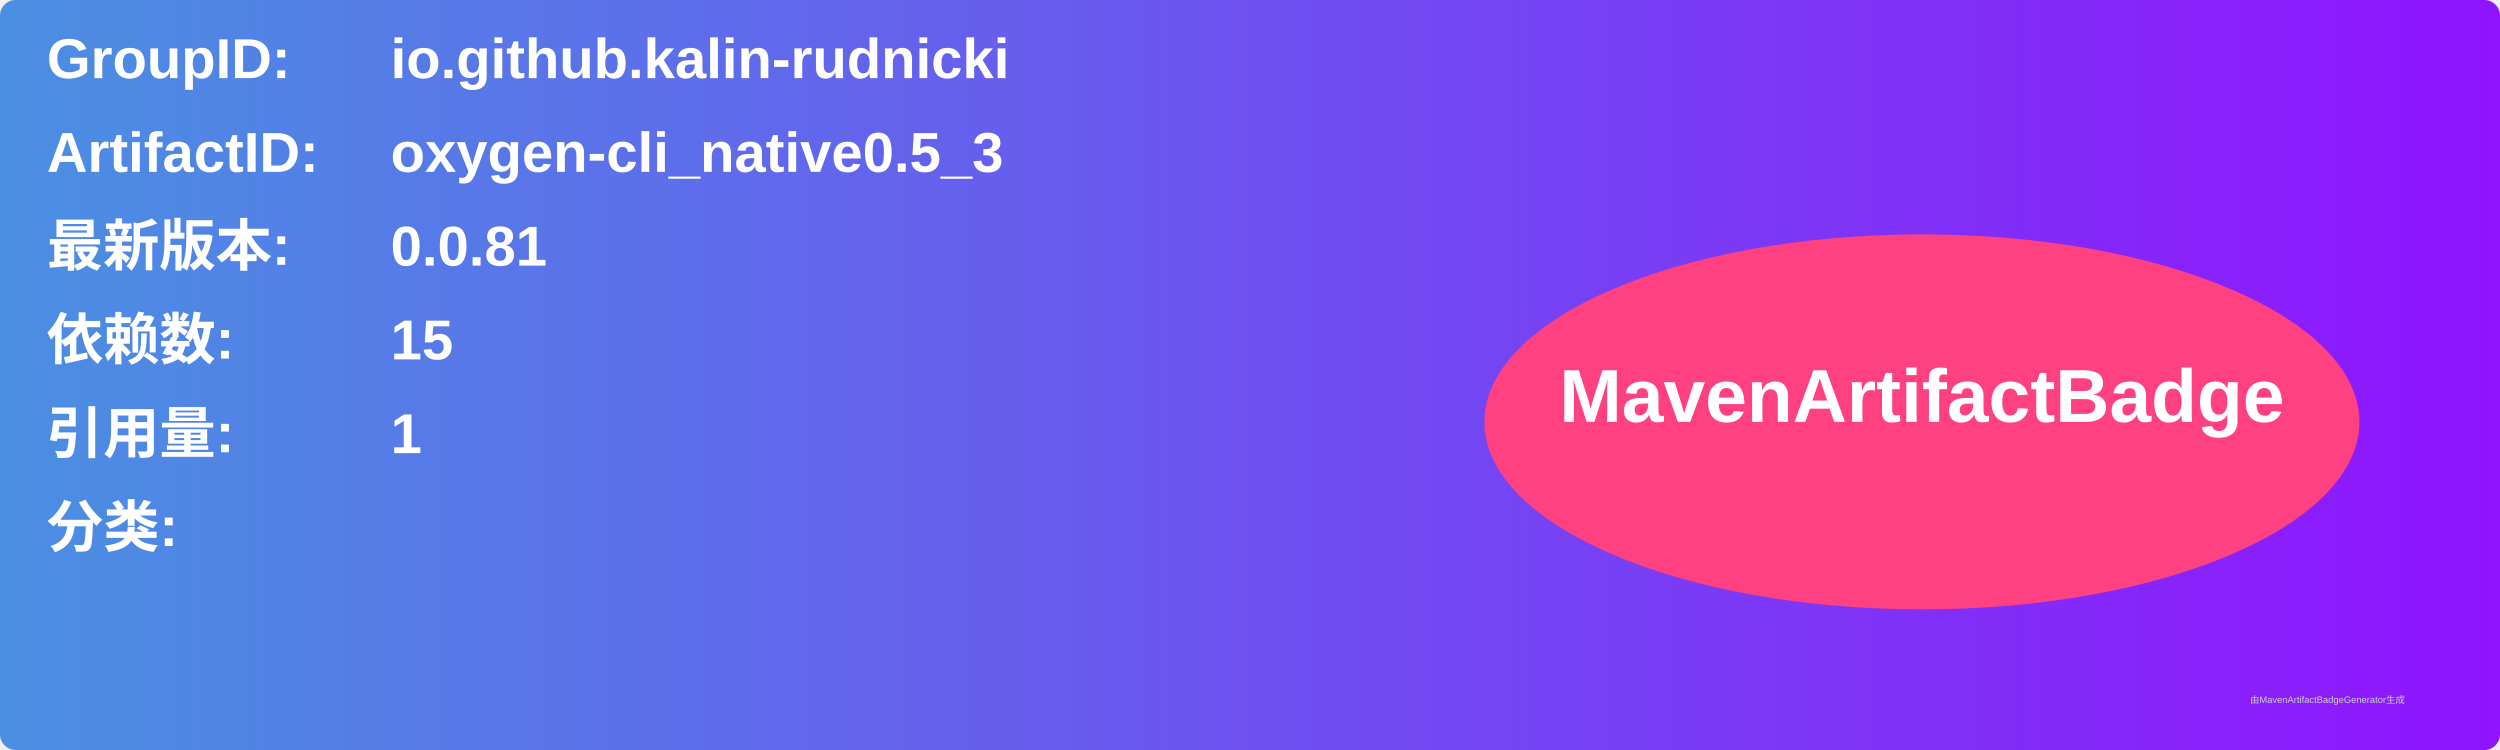
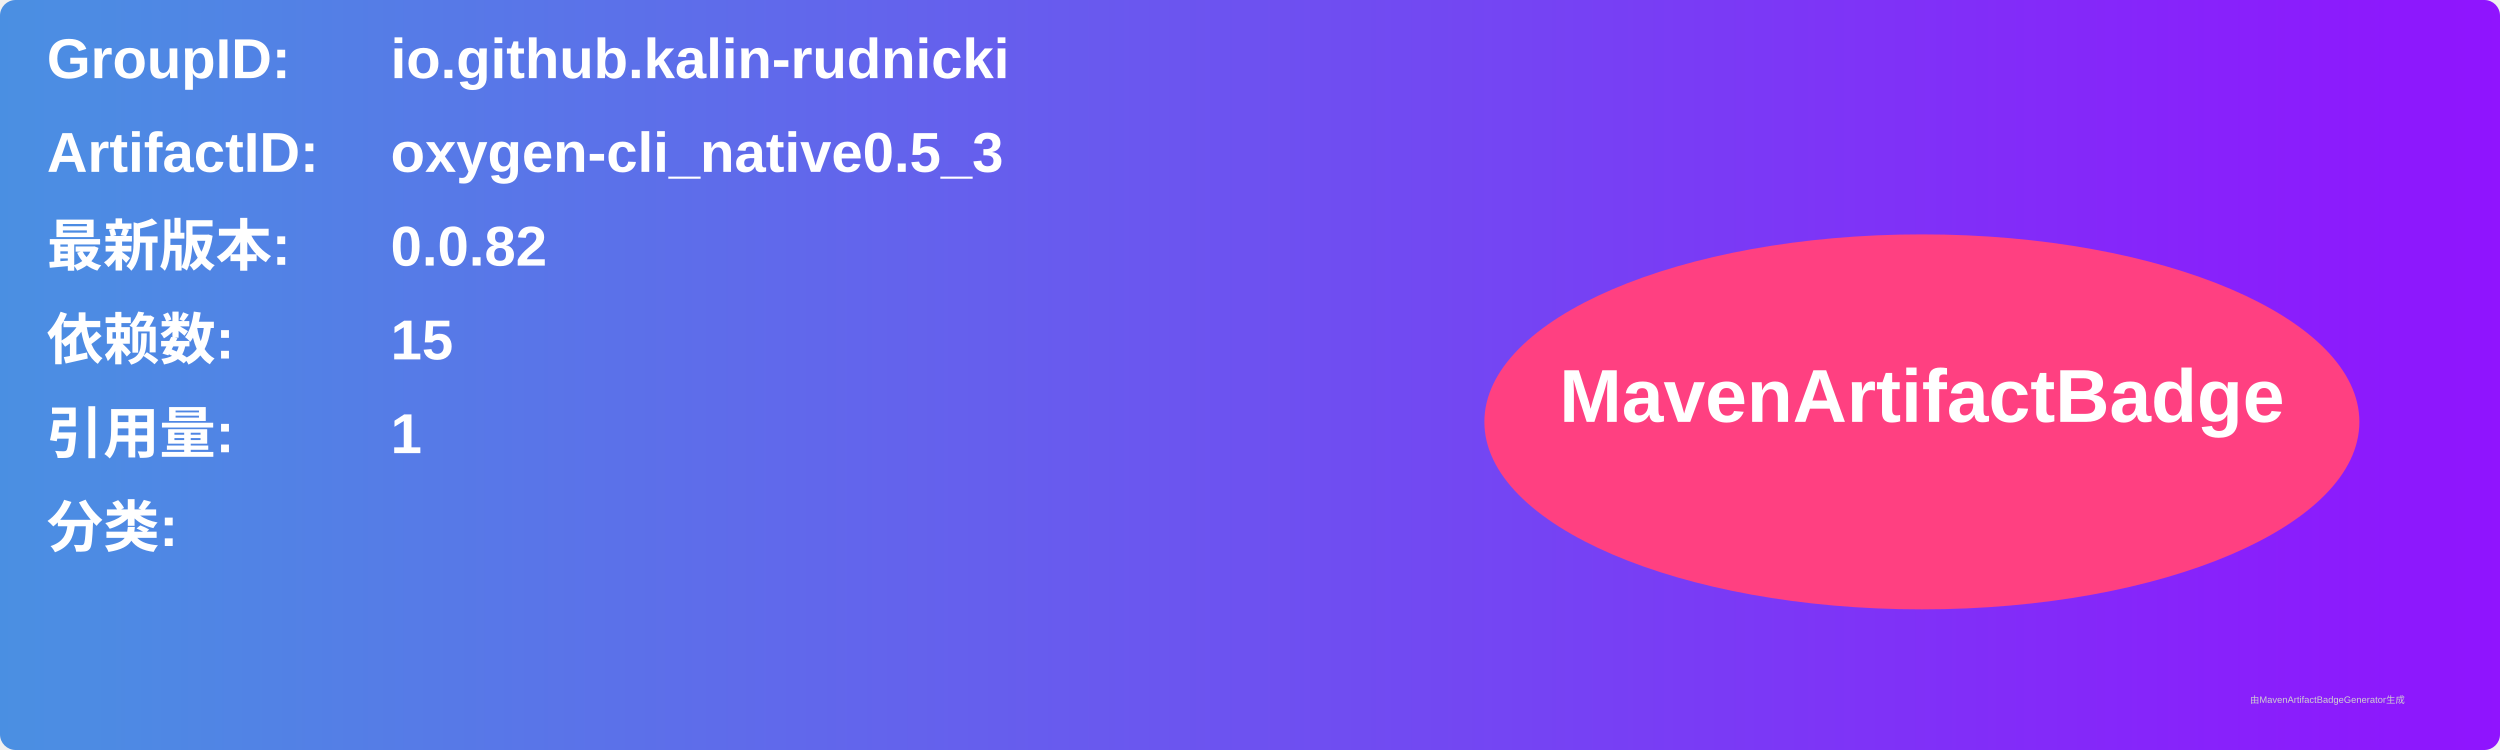
<svg xmlns="http://www.w3.org/2000/svg" width="800" height="240" viewBox="0 0 800 240">
  <linearGradient id="grad" x1="0%" y1="0%" x2="100%" y2="0%">
    <stop offset="0%" stop-color="#4a90e2" />
    <stop offset="100%" stop-color="#9013fe" />
  </linearGradient>
  <rect width="100%" height="100%" rx="5" ry="5" fill="url(#grad)" />
  <g transform="translate(15, 15)">
    <text x="0" y="10" font-family="Arial" font-size="18" fill="white" font-weight="bold" width="260">GroupID:</text>
    <text x="110" y="10" font-family="Arial" font-size="18" fill="white" font-weight="bold" width="460">io.github.kalin-rudnicki</text>
    <text x="0" y="40" font-family="Arial" font-size="18" fill="white" font-weight="bold" width="260">ArtifactID:</text>
    <text x="110" y="40" font-family="Arial" font-size="18" fill="white" font-weight="bold" width="460">oxygen-cli_native0.5_3</text>
    <text x="0" y="70" font-family="Arial" font-size="18" fill="white" font-weight="bold">最新版本:</text>
    <text x="110" y="70" font-family="Arial" font-size="18" fill="white" font-weight="bold">
-       <tspan font-weight="bold">0.0.81</tspan>
+       <tspan font-weight="bold">0.0.82</tspan>
    </text>
    <text x="0" y="100" font-family="Arial" font-size="18" fill="white" font-weight="bold">依赖数: </text>
    <text x="110" y="100" font-family="Arial" font-size="18" fill="white">
      <tspan font-weight="bold">15</tspan>
    </text>
    <text x="0" y="130" font-family="Arial" font-size="18" fill="white" font-weight="bold">引用量: </text>
    <text x="110" y="130" font-family="Arial" font-size="18" fill="white">
      <tspan font-weight="bold">1</tspan>
    </text>
    <text x="0" y="160" font-family="Arial" font-size="18" fill="white" font-weight="bold">分类:</text>
    <text x="10" y="190" font-family="Arial" font-size="10" fill="white">
      <tspan font-weight="bold" />
    </text>
    <ellipse cx="600" cy="120" rx="140" ry="60" fill="#ff4081" />
    <text x="600" y="120" text-anchor="middle" font-family="Arial" font-size="24" fill="white" font-weight="bold">MavenArtifactBadge</text>
  </g>
  <text x="720" y="225" font-family="Arial" font-size="3" fill="#d0d0d0">由MavenArtifactBadgeGenerator生成</text>
</svg>
